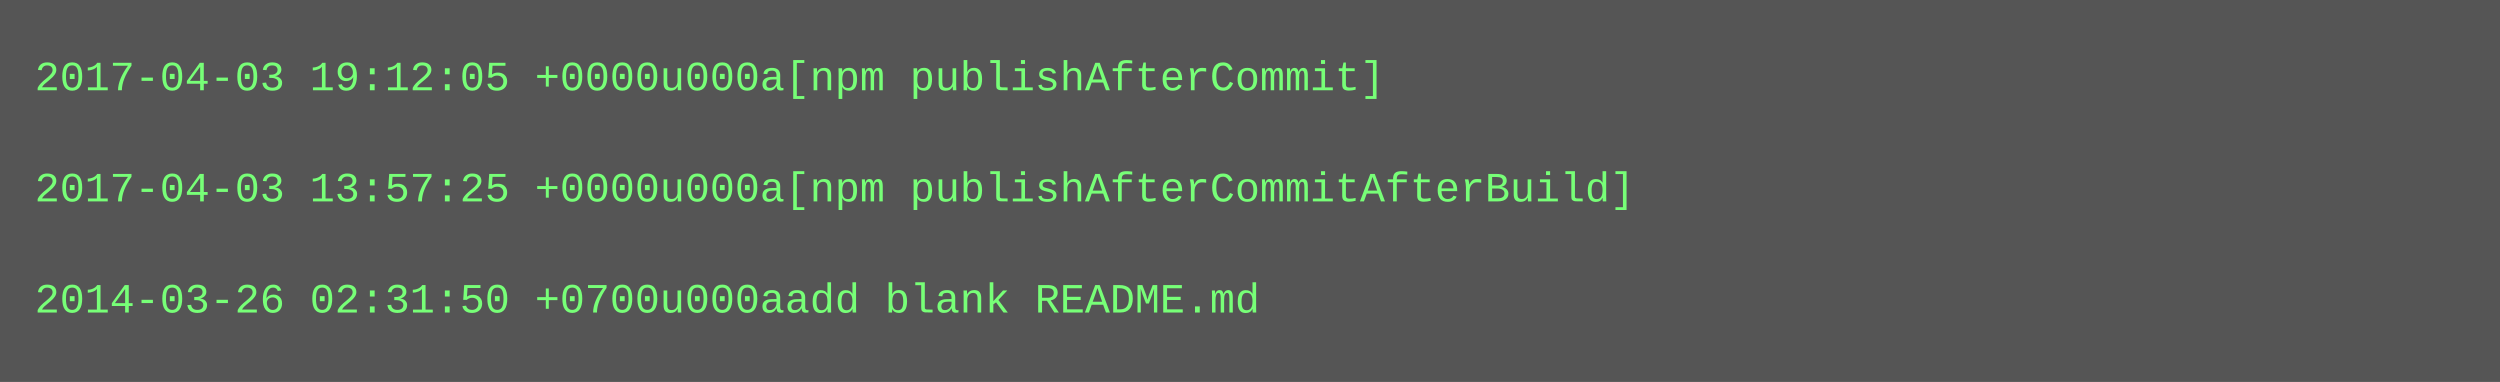
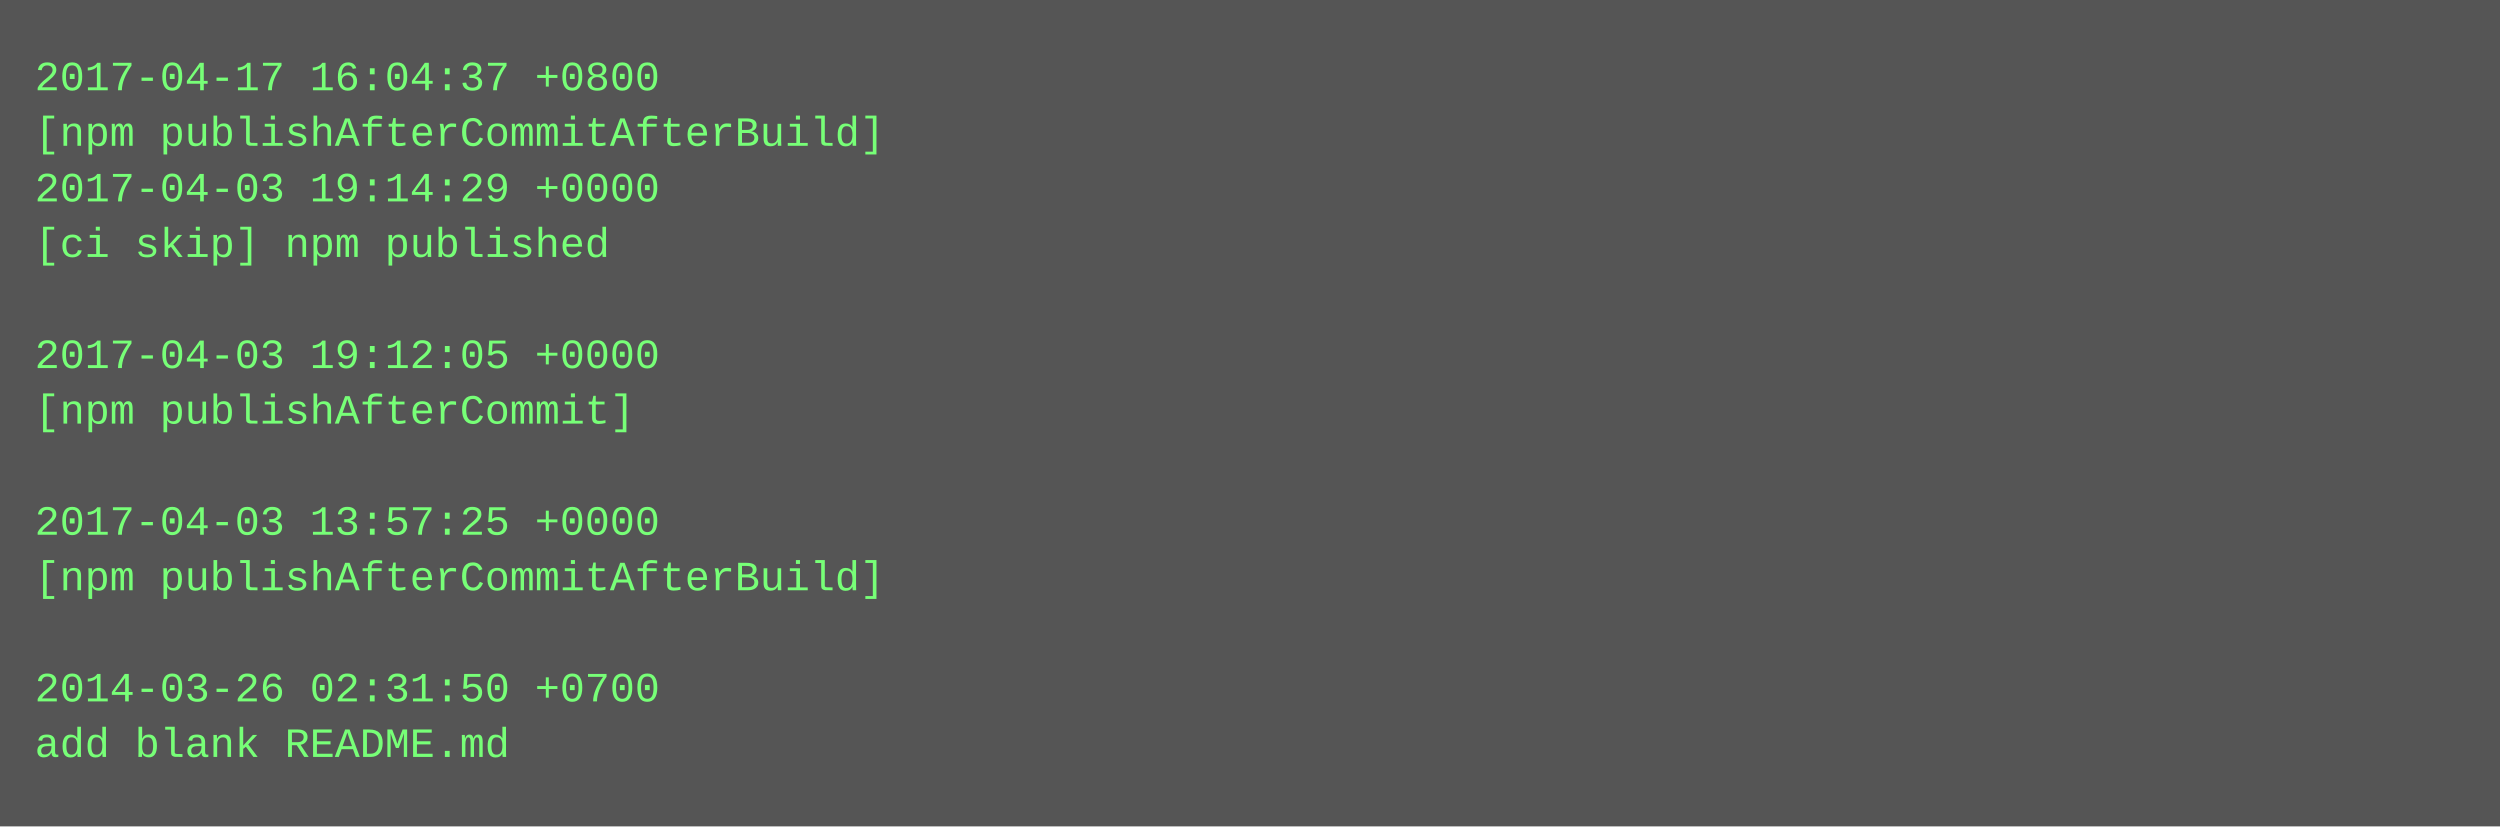
- <svg xmlns="http://www.w3.org/2000/svg" height="110" width="720">
-   <rect height="110" fill="#555" width="720" />
+ <svg xmlns="http://www.w3.org/2000/svg" height="238" width="720">
+   <rect height="238" fill="#555" width="720" />
  <text fill="#7f7" font-family="Courier New" font-size="12" xml:space="preserve">
-     <tspan x="10" y="26">2017-04-03 19:12:05 +0000u000a[npm publishAfterCommit]</tspan>
-     <tspan x="10" y="42" />
-     <tspan x="10" y="58">2017-04-03 13:57:25 +0000u000a[npm publishAfterCommitAfterBuild]</tspan>
-     <tspan x="10" y="74" />
-     <tspan x="10" y="90">2014-03-26 02:31:50 +0700u000aadd blank README.md</tspan>
+     <tspan x="10" y="26">2017-04-17 16:04:37 +0800</tspan>
+     <tspan x="10" y="42">[npm publishAfterCommitAfterBuild]</tspan>
+     <tspan x="10" y="58">2017-04-03 19:14:29 +0000</tspan>
+     <tspan x="10" y="74">[ci skip] npm published</tspan>
+     <tspan x="10" y="90" />
+     <tspan x="10" y="106">2017-04-03 19:12:05 +0000</tspan>
+     <tspan x="10" y="122">[npm publishAfterCommit]</tspan>
+     <tspan x="10" y="138" />
+     <tspan x="10" y="154">2017-04-03 13:57:25 +0000</tspan>
+     <tspan x="10" y="170">[npm publishAfterCommitAfterBuild]</tspan>
+     <tspan x="10" y="186" />
+     <tspan x="10" y="202">2014-03-26 02:31:50 +0700</tspan>
+     <tspan x="10" y="218">add blank README.md</tspan>
  </text>
</svg>
